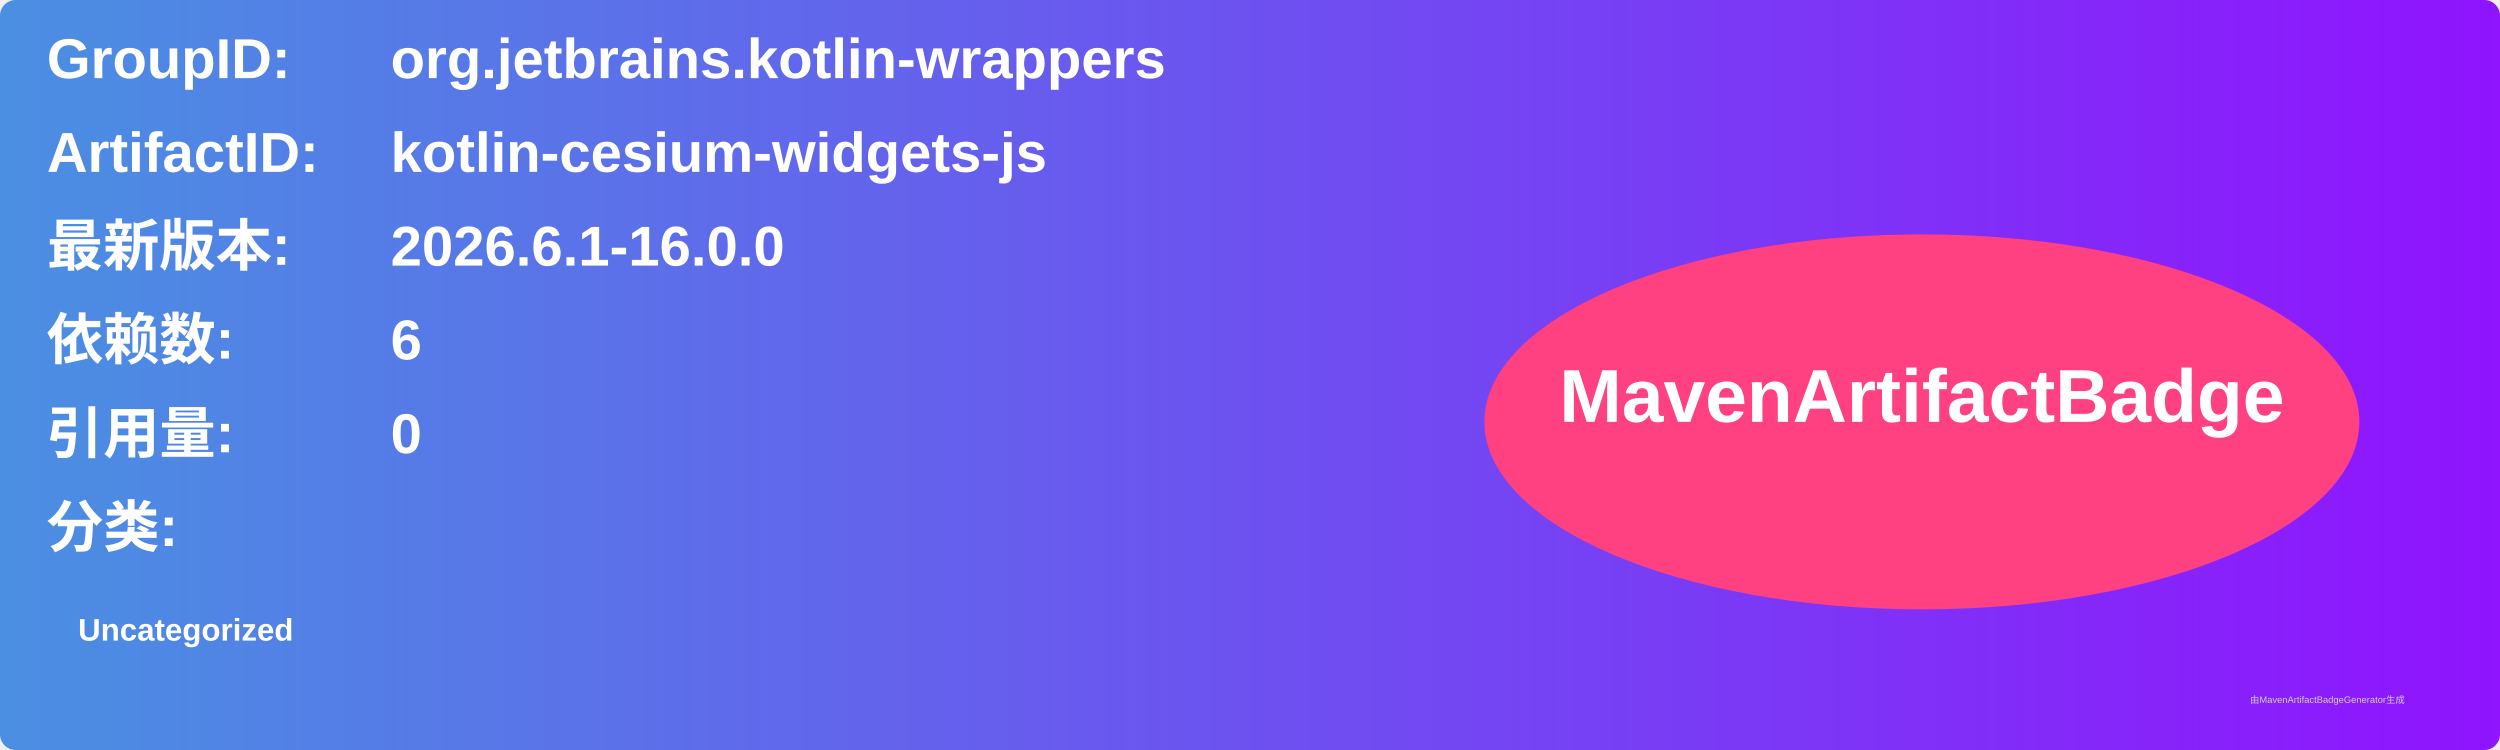
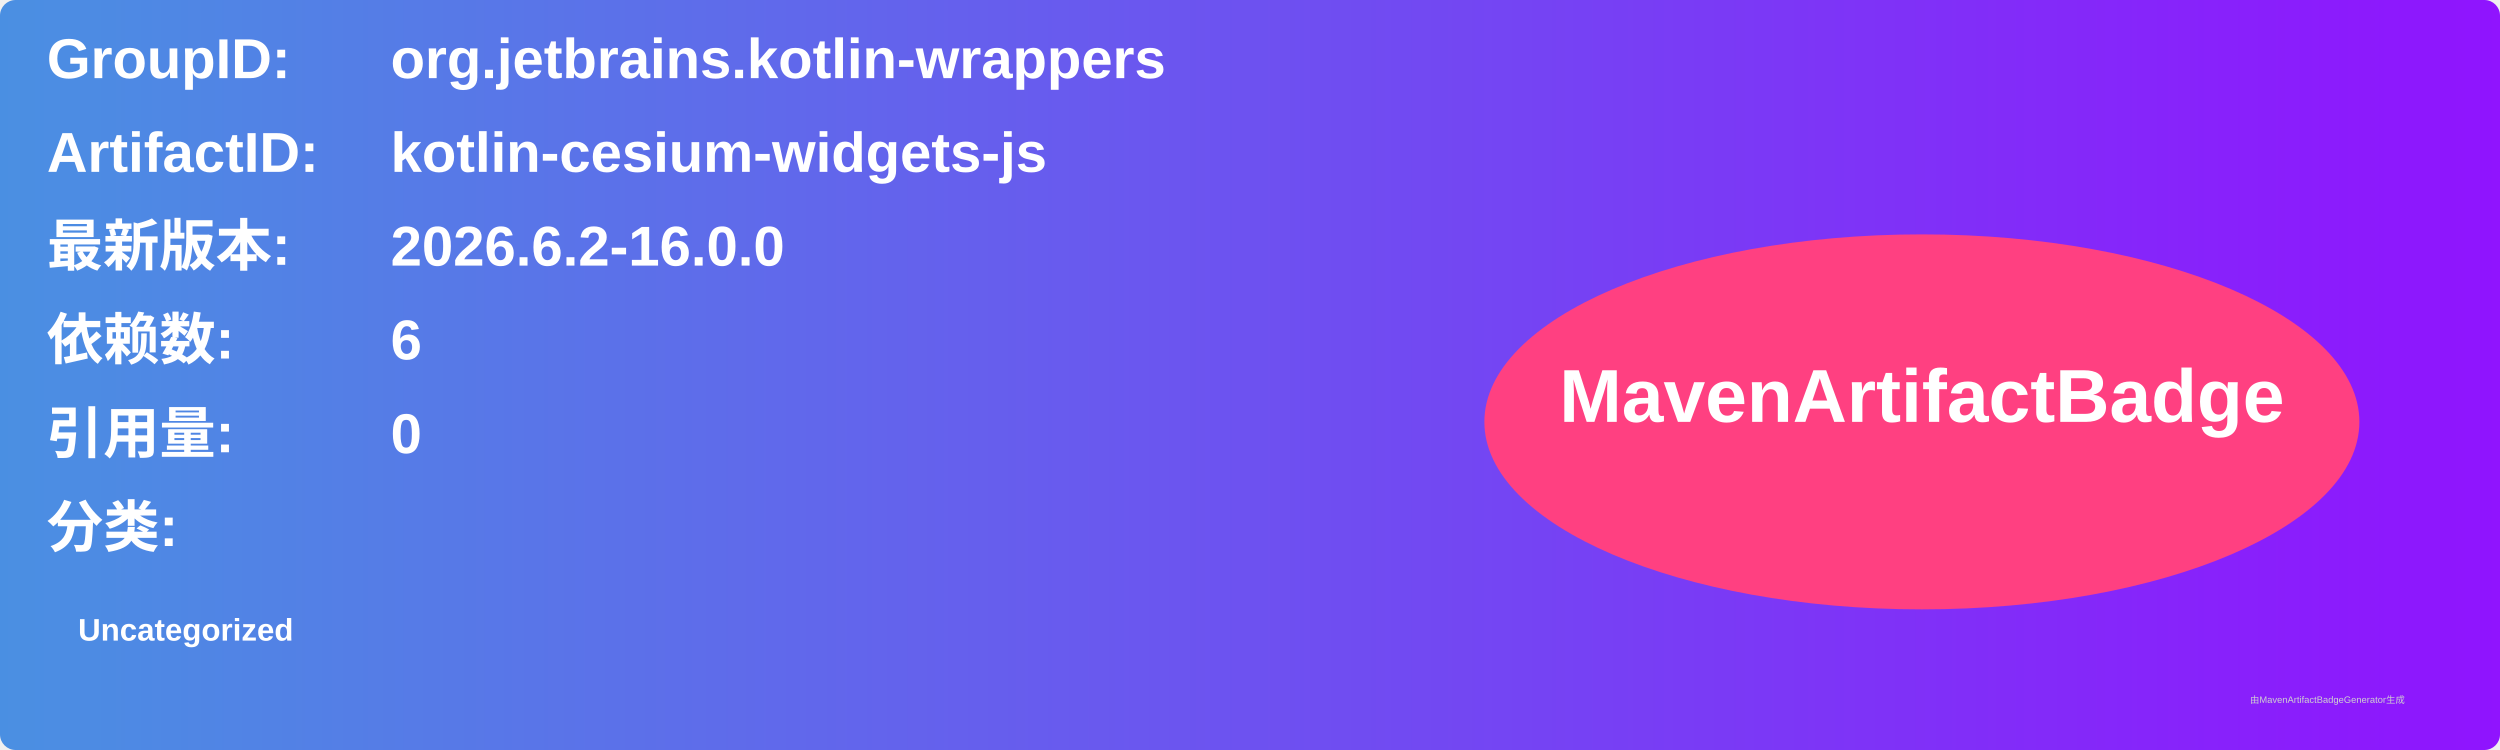
<svg xmlns="http://www.w3.org/2000/svg" width="800" height="240" viewBox="0 0 800 240">
  <linearGradient id="grad" x1="0%" y1="0%" x2="100%" y2="0%">
    <stop offset="0%" stop-color="#4a90e2" />
    <stop offset="100%" stop-color="#9013fe" />
  </linearGradient>
  <rect width="100%" height="100%" rx="5" ry="5" fill="url(#grad)" />
  <g transform="translate(15, 15)">
    <text x="0" y="10" font-family="Arial" font-size="18" fill="white" font-weight="bold" width="260">GroupID:</text>
    <text x="110" y="10" font-family="Arial" font-size="18" fill="white" font-weight="bold" width="460">org.jetbrains.kotlin-wrappers</text>
    <text x="0" y="40" font-family="Arial" font-size="18" fill="white" font-weight="bold" width="260">ArtifactID:</text>
    <text x="110" y="40" font-family="Arial" font-size="18" fill="white" font-weight="bold" width="460">kotlin-cesium-widgets-js</text>
    <text x="0" y="70" font-family="Arial" font-size="18" fill="white" font-weight="bold">最新版本:</text>
    <text x="110" y="70" font-family="Arial" font-size="18" fill="white" font-weight="bold">
-       <tspan font-weight="bold">2026.6.1-16.0.0</tspan>
+       <tspan font-weight="bold">2026.6.2-16.0.0</tspan>
    </text>
    <text x="0" y="100" font-family="Arial" font-size="18" fill="white" font-weight="bold">依赖数: </text>
    <text x="110" y="100" font-family="Arial" font-size="18" fill="white">
      <tspan font-weight="bold">6</tspan>
    </text>
    <text x="0" y="130" font-family="Arial" font-size="18" fill="white" font-weight="bold">引用量: </text>
    <text x="110" y="130" font-family="Arial" font-size="18" fill="white">
      <tspan font-weight="bold">0</tspan>
    </text>
    <text x="0" y="160" font-family="Arial" font-size="18" fill="white" font-weight="bold">分类:</text>
    <text x="10" y="190" font-family="Arial" font-size="10" fill="white">
      <tspan font-weight="bold">Uncategorized</tspan>
    </text>
    <ellipse cx="600" cy="120" rx="140" ry="60" fill="#ff4081" />
    <text x="600" y="120" text-anchor="middle" font-family="Arial" font-size="24" fill="white" font-weight="bold">MavenArtifactBadge</text>
  </g>
  <text x="720" y="225" font-family="Arial" font-size="3" fill="#d0d0d0">由MavenArtifactBadgeGenerator生成</text>
</svg>
